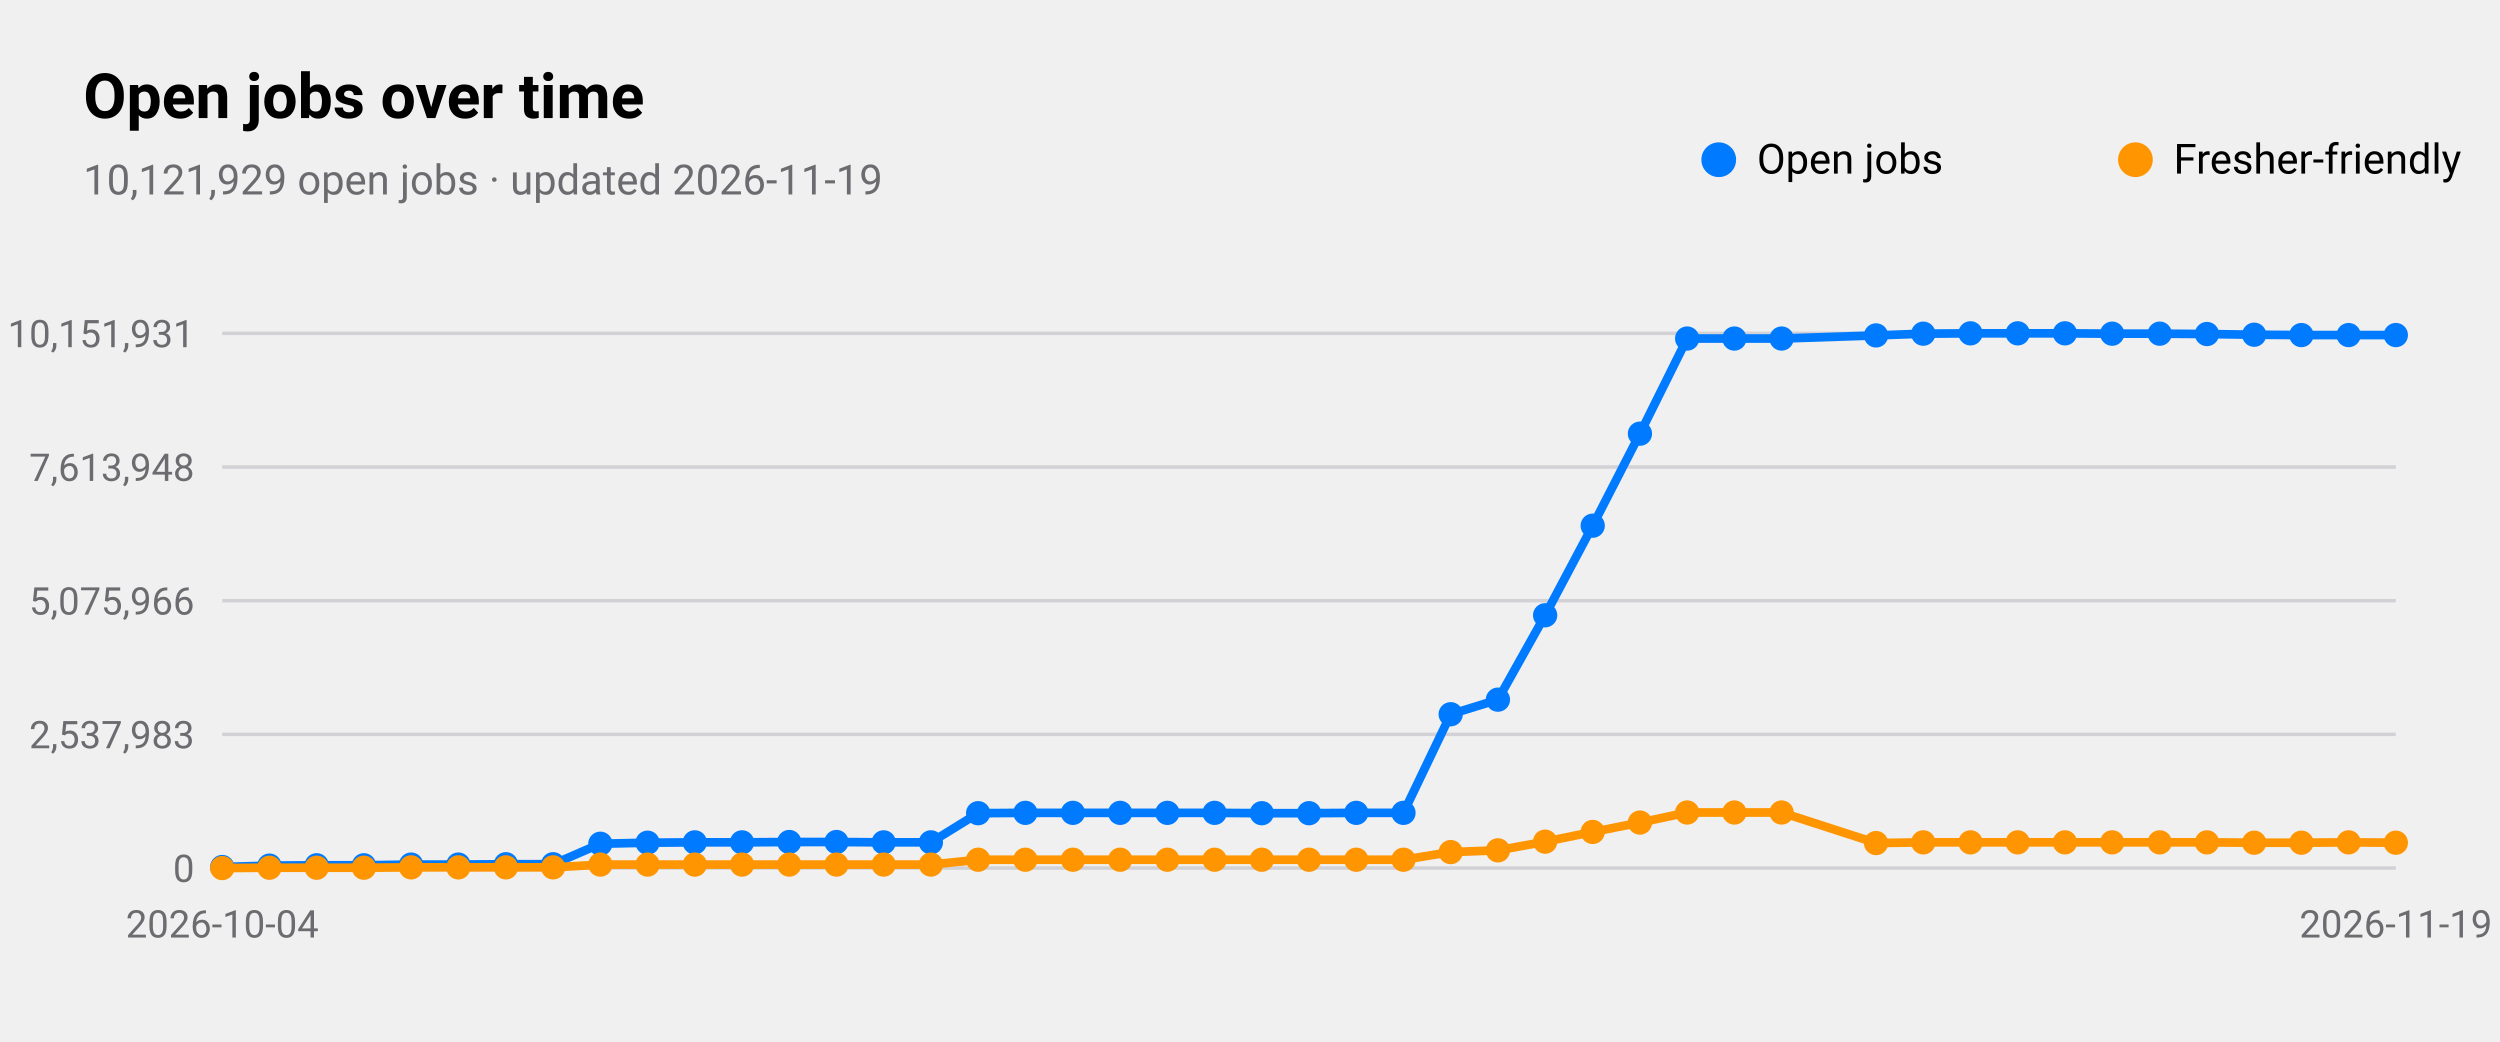
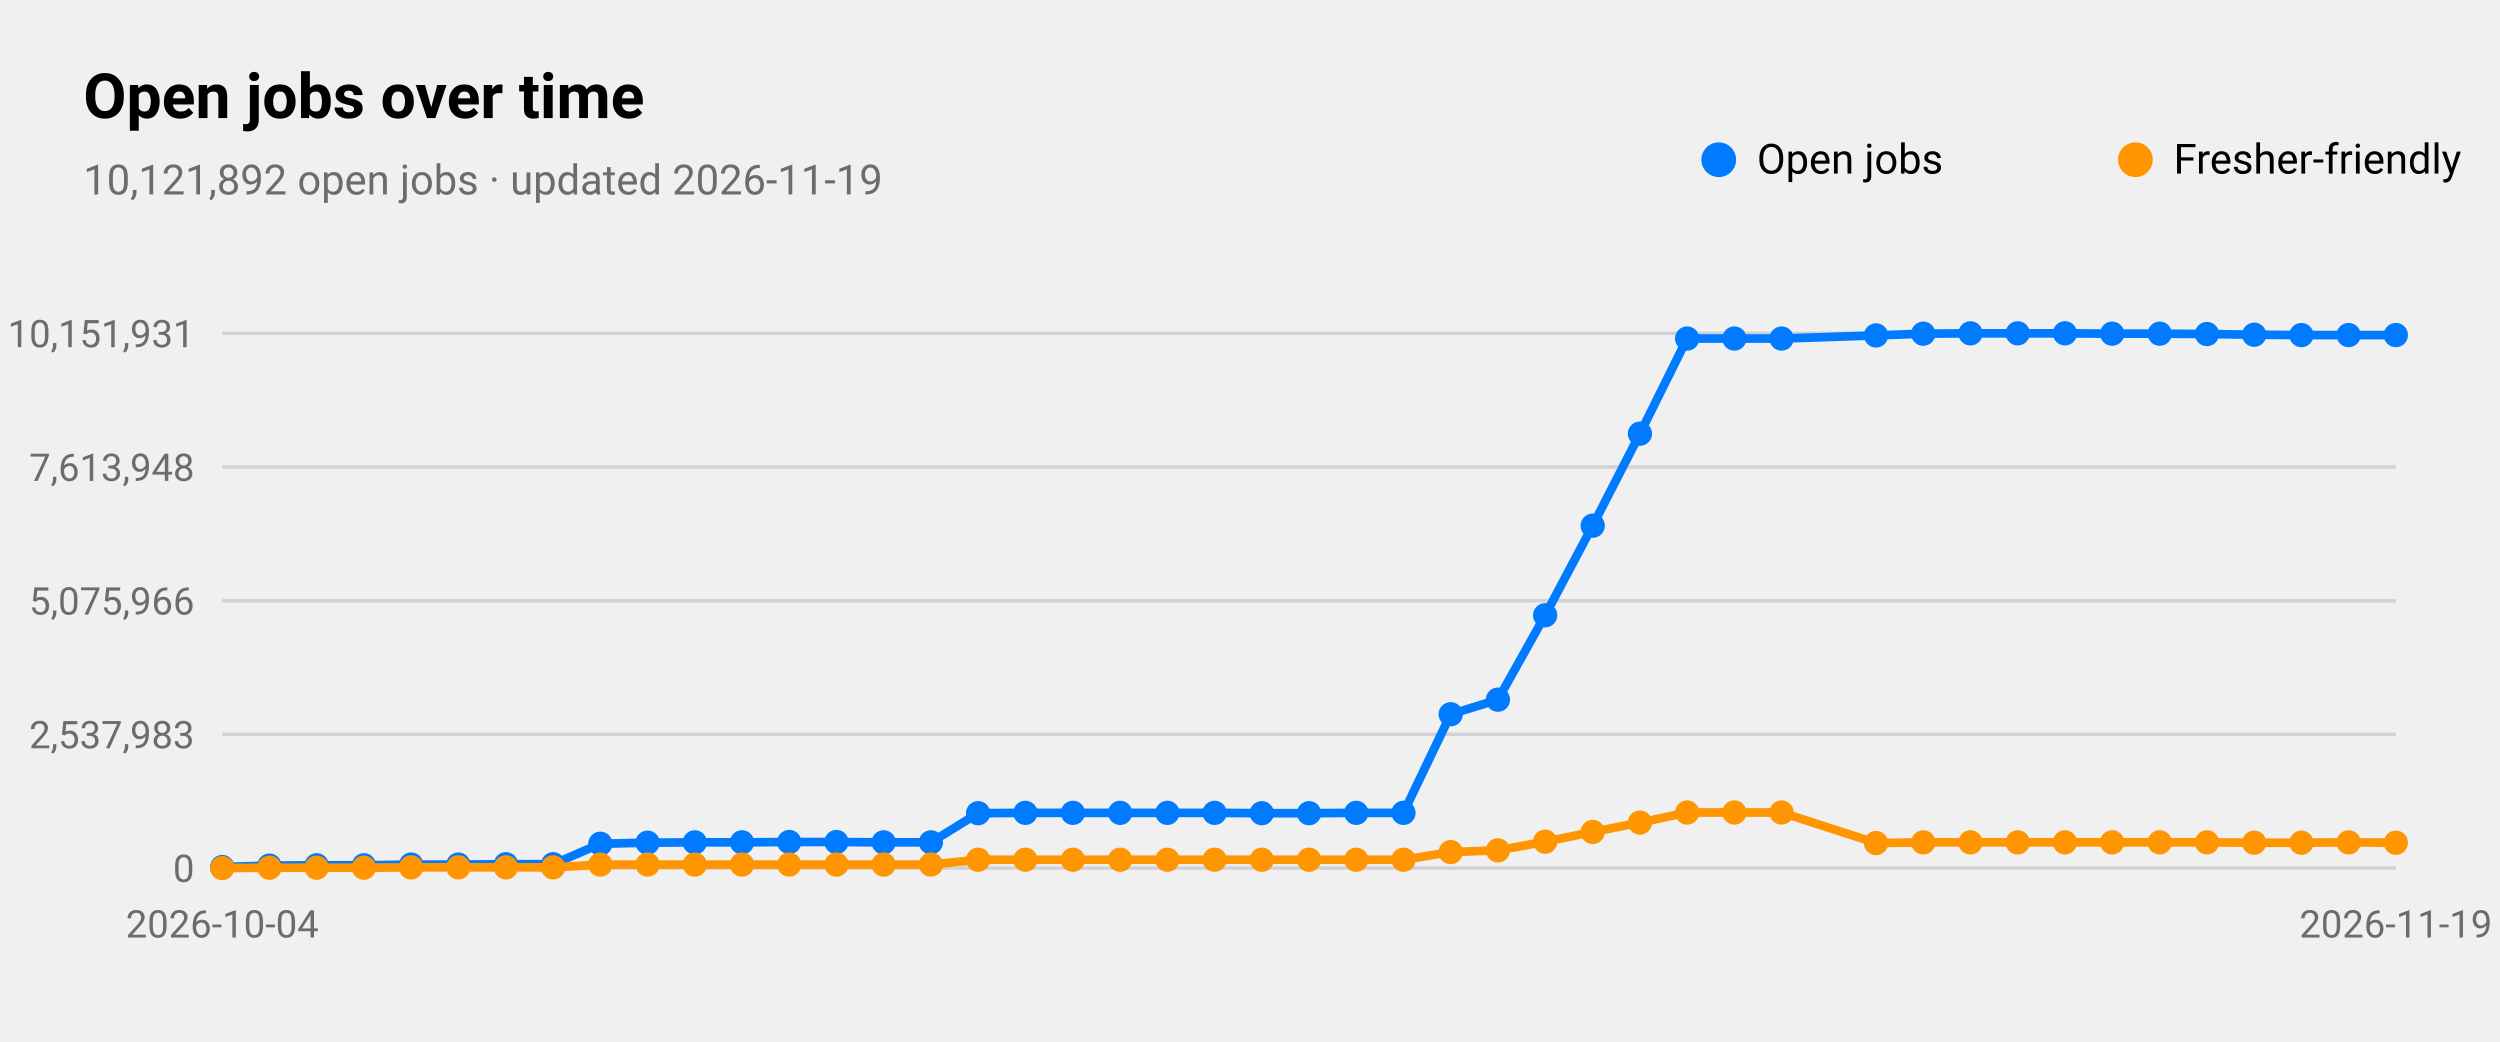
<svg xmlns="http://www.w3.org/2000/svg" viewBox="0 0 720 300" width="720" height="300" role="img" aria-label="Open jobs over time">
  <style>
text{font-family:-apple-system,BlinkMacSystemFont,"SF Pro Text","Helvetica Neue","Segoe UI",Roboto,sans-serif;fill:#000}
.sub,.val,.axis{fill:#6c6c70}.bar{fill:#007aff}.track{fill:#e5e5ea}.grid{stroke:#d1d1d6}
.l1{fill:none;stroke:#007aff;stroke-width:2.5}.d1{fill:#007aff}.l2{fill:none;stroke:#ff9500;stroke-width:2.5}.d2{fill:#ff9500}
.l3{fill:none;stroke:#34c759;stroke-width:2.5}.d3{fill:#34c759}.l4{fill:none;stroke:#af52de;stroke-width:2.5}.d4{fill:#af52de}
.l5{fill:none;stroke:#ff3b30;stroke-width:2.5}.d5{fill:#ff3b30}.l6{fill:none;stroke:#00b8d4;stroke-width:2.5}.d6{fill:#00b8d4}
@media(prefers-color-scheme:dark){text{fill:#fff}.sub,.val,.axis{fill:#98989d}.bar{fill:#0a84ff}.track{fill:#2c2c2e}.grid{stroke:#38383a}
.l1{stroke:#0a84ff}.d1{fill:#0a84ff}.l2{stroke:#ff9f0a}.d2{fill:#ff9f0a}
.l3{stroke:#30d158}.d3{fill:#30d158}.l4{stroke:#bf5af2}.d4{fill:#bf5af2}.l5{stroke:#ff453a}.d5{fill:#ff453a}.l6{stroke:#40cbe0}.d6{fill:#40cbe0}}
</style>
  <text x="24" y="34" font-size="18" font-weight="600">Open jobs over time</text>
-   <text class="sub" x="24" y="56" font-size="12">10,121,929 open jobs · updated 2026-11-19</text>
+   <text class="sub" x="24" y="56" font-size="12">10,121,892 open jobs · updated 2026-11-19</text>
  <line class="grid" x1="64" x2="690" y1="250.0" y2="250.0" />
  <text class="axis" x="56" y="254.0" font-size="11" text-anchor="end">0</text>
  <line class="grid" x1="64" x2="690" y1="211.5" y2="211.5" />
  <text class="axis" x="56" y="215.5" font-size="11" text-anchor="end">2,537,983</text>
  <line class="grid" x1="64" x2="690" y1="173.0" y2="173.0" />
  <text class="axis" x="56" y="177.0" font-size="11" text-anchor="end">5,075,966</text>
  <line class="grid" x1="64" x2="690" y1="134.5" y2="134.5" />
  <text class="axis" x="56" y="138.5" font-size="11" text-anchor="end">7,613,948</text>
  <line class="grid" x1="64" x2="690" y1="96.0" y2="96.0" />
  <text class="axis" x="56" y="100.0" font-size="11" text-anchor="end">10,151,931</text>
  <text class="axis" x="64.0" y="270" font-size="11" text-anchor="middle">2026-10-04</text>
  <text class="axis" x="690.0" y="270" font-size="11" text-anchor="middle">2026-11-19</text>
  <polyline class="l1" points="64.0,249.7 77.6,249.3 91.2,249.2 104.8,249.2 118.4,249.0 132.0,249.0 145.7,248.9 159.3,248.9 172.9,243.0 186.5,242.7 200.1,242.6 213.7,242.6 227.3,242.5 240.9,242.5 254.5,242.6 268.1,242.6 281.7,234.2 295.3,234.1 309.0,234.1 322.6,234.1 336.2,234.1 349.8,234.1 363.4,234.2 377.0,234.2 390.6,234.1 404.2,234.1 417.8,205.7 431.4,201.5 445.0,177.2 458.7,151.4 472.3,124.9 485.9,97.5 499.5,97.5 513.1,97.5 540.3,96.6 553.9,96.1 567.5,96.0 581.1,96.0 594.7,96.0 608.3,96.1 622.0,96.1 635.6,96.2 649.2,96.4 662.8,96.5 676.4,96.5 690.0,96.5" />
  <circle class="d1" cx="64.0" cy="249.7" r="3.5" />
  <circle class="d1" cx="77.6" cy="249.3" r="3.5" />
  <circle class="d1" cx="91.2" cy="249.2" r="3.5" />
  <circle class="d1" cx="104.8" cy="249.2" r="3.5" />
  <circle class="d1" cx="118.4" cy="249.0" r="3.5" />
  <circle class="d1" cx="132.0" cy="249.0" r="3.5" />
  <circle class="d1" cx="145.7" cy="248.9" r="3.5" />
  <circle class="d1" cx="159.3" cy="248.9" r="3.5" />
  <circle class="d1" cx="172.9" cy="243.0" r="3.5" />
  <circle class="d1" cx="186.5" cy="242.7" r="3.5" />
  <circle class="d1" cx="200.1" cy="242.6" r="3.5" />
  <circle class="d1" cx="213.7" cy="242.6" r="3.5" />
  <circle class="d1" cx="227.3" cy="242.5" r="3.5" />
  <circle class="d1" cx="240.9" cy="242.5" r="3.5" />
  <circle class="d1" cx="254.5" cy="242.6" r="3.5" />
  <circle class="d1" cx="268.1" cy="242.6" r="3.5" />
  <circle class="d1" cx="281.7" cy="234.2" r="3.5" />
  <circle class="d1" cx="295.3" cy="234.1" r="3.5" />
  <circle class="d1" cx="309.0" cy="234.1" r="3.5" />
  <circle class="d1" cx="322.6" cy="234.1" r="3.5" />
  <circle class="d1" cx="336.2" cy="234.1" r="3.5" />
  <circle class="d1" cx="349.8" cy="234.1" r="3.5" />
  <circle class="d1" cx="363.4" cy="234.2" r="3.5" />
  <circle class="d1" cx="377.0" cy="234.2" r="3.5" />
  <circle class="d1" cx="390.6" cy="234.1" r="3.5" />
  <circle class="d1" cx="404.2" cy="234.1" r="3.5" />
  <circle class="d1" cx="417.8" cy="205.7" r="3.5" />
  <circle class="d1" cx="431.4" cy="201.5" r="3.5" />
  <circle class="d1" cx="445.0" cy="177.2" r="3.5" />
  <circle class="d1" cx="458.7" cy="151.4" r="3.5" />
  <circle class="d1" cx="472.3" cy="124.9" r="3.5" />
  <circle class="d1" cx="485.9" cy="97.5" r="3.5" />
  <circle class="d1" cx="499.5" cy="97.5" r="3.5" />
  <circle class="d1" cx="513.1" cy="97.5" r="3.5" />
  <circle class="d1" cx="540.3" cy="96.6" r="3.5" />
  <circle class="d1" cx="553.9" cy="96.1" r="3.5" />
  <circle class="d1" cx="567.5" cy="96.0" r="3.5" />
  <circle class="d1" cx="581.1" cy="96.0" r="3.5" />
  <circle class="d1" cx="594.7" cy="96.0" r="3.5" />
  <circle class="d1" cx="608.3" cy="96.1" r="3.5" />
  <circle class="d1" cx="622.0" cy="96.1" r="3.5" />
  <circle class="d1" cx="635.6" cy="96.2" r="3.5" />
  <circle class="d1" cx="649.2" cy="96.4" r="3.5" />
  <circle class="d1" cx="662.8" cy="96.5" r="3.5" />
  <circle class="d1" cx="676.4" cy="96.5" r="3.5" />
  <circle class="d1" cx="690.0" cy="96.5" r="3.5" />
  <circle class="d1" cx="495" cy="46" r="5" />
  <text x="506" y="50" font-size="12">Open jobs</text>
  <polyline class="l2" points="64.0,250.0 77.6,249.9 91.2,249.9 104.8,249.9 118.4,249.8 132.0,249.8 145.7,249.8 159.3,249.8 172.9,249.0 186.5,249.0 200.1,249.0 213.7,249.0 227.3,249.0 240.9,249.0 254.5,249.0 268.1,249.0 281.7,247.6 295.3,247.6 309.0,247.6 322.6,247.6 336.2,247.6 349.8,247.6 363.4,247.6 377.0,247.6 390.6,247.6 404.2,247.6 417.8,245.4 431.4,244.9 445.0,242.4 458.7,239.6 472.3,236.9 485.9,234.0 499.5,234.0 513.1,234.0 540.3,242.8 553.9,242.6 567.5,242.6 581.1,242.6 594.7,242.6 608.3,242.6 622.0,242.6 635.6,242.6 649.2,242.7 662.8,242.7 676.4,242.6 690.0,242.7" />
  <circle class="d2" cx="64.0" cy="250.0" r="3.5" />
  <circle class="d2" cx="77.6" cy="249.9" r="3.5" />
  <circle class="d2" cx="91.2" cy="249.9" r="3.5" />
  <circle class="d2" cx="104.8" cy="249.9" r="3.5" />
  <circle class="d2" cx="118.4" cy="249.8" r="3.5" />
  <circle class="d2" cx="132.0" cy="249.8" r="3.5" />
  <circle class="d2" cx="145.7" cy="249.8" r="3.5" />
  <circle class="d2" cx="159.3" cy="249.8" r="3.5" />
  <circle class="d2" cx="172.9" cy="249.0" r="3.5" />
  <circle class="d2" cx="186.5" cy="249.0" r="3.5" />
  <circle class="d2" cx="200.1" cy="249.0" r="3.5" />
  <circle class="d2" cx="213.7" cy="249.0" r="3.5" />
  <circle class="d2" cx="227.3" cy="249.0" r="3.5" />
  <circle class="d2" cx="240.9" cy="249.0" r="3.5" />
  <circle class="d2" cx="254.5" cy="249.0" r="3.5" />
  <circle class="d2" cx="268.1" cy="249.0" r="3.5" />
  <circle class="d2" cx="281.7" cy="247.6" r="3.5" />
  <circle class="d2" cx="295.3" cy="247.6" r="3.5" />
  <circle class="d2" cx="309.0" cy="247.6" r="3.5" />
  <circle class="d2" cx="322.6" cy="247.6" r="3.5" />
  <circle class="d2" cx="336.2" cy="247.6" r="3.5" />
  <circle class="d2" cx="349.8" cy="247.6" r="3.5" />
  <circle class="d2" cx="363.4" cy="247.6" r="3.5" />
  <circle class="d2" cx="377.0" cy="247.6" r="3.5" />
  <circle class="d2" cx="390.6" cy="247.6" r="3.5" />
  <circle class="d2" cx="404.2" cy="247.6" r="3.5" />
  <circle class="d2" cx="417.8" cy="245.4" r="3.5" />
  <circle class="d2" cx="431.4" cy="244.9" r="3.5" />
  <circle class="d2" cx="445.0" cy="242.4" r="3.5" />
  <circle class="d2" cx="458.7" cy="239.6" r="3.5" />
  <circle class="d2" cx="472.3" cy="236.9" r="3.5" />
  <circle class="d2" cx="485.9" cy="234.0" r="3.5" />
  <circle class="d2" cx="499.5" cy="234.0" r="3.5" />
  <circle class="d2" cx="513.1" cy="234.0" r="3.5" />
  <circle class="d2" cx="540.3" cy="242.8" r="3.5" />
  <circle class="d2" cx="553.9" cy="242.6" r="3.5" />
  <circle class="d2" cx="567.5" cy="242.6" r="3.5" />
  <circle class="d2" cx="581.1" cy="242.6" r="3.5" />
  <circle class="d2" cx="594.7" cy="242.6" r="3.5" />
  <circle class="d2" cx="608.3" cy="242.6" r="3.5" />
  <circle class="d2" cx="622.0" cy="242.6" r="3.5" />
  <circle class="d2" cx="635.6" cy="242.6" r="3.5" />
  <circle class="d2" cx="649.2" cy="242.7" r="3.5" />
  <circle class="d2" cx="662.8" cy="242.7" r="3.5" />
  <circle class="d2" cx="676.4" cy="242.6" r="3.5" />
  <circle class="d2" cx="690.0" cy="242.7" r="3.5" />
  <circle class="d2" cx="615" cy="46" r="5" />
  <text x="626" y="50" font-size="12">Fresher-friendly</text>
</svg>
